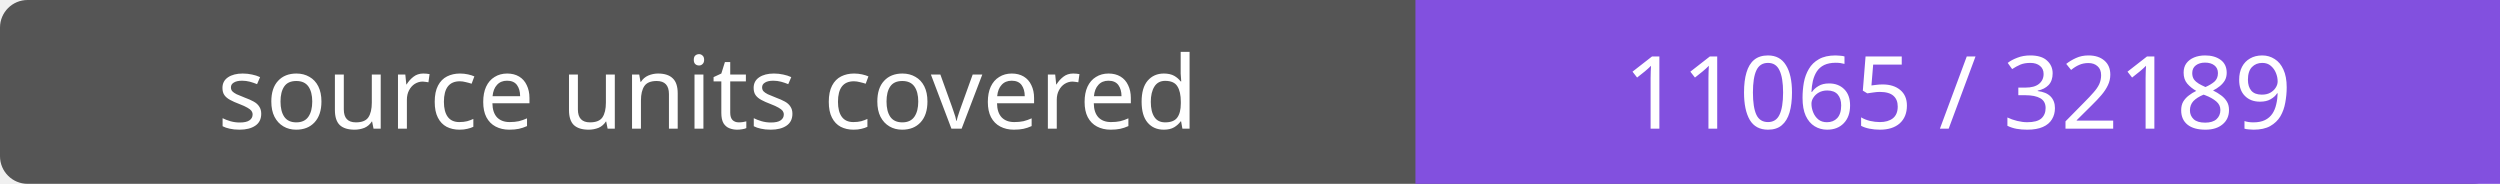
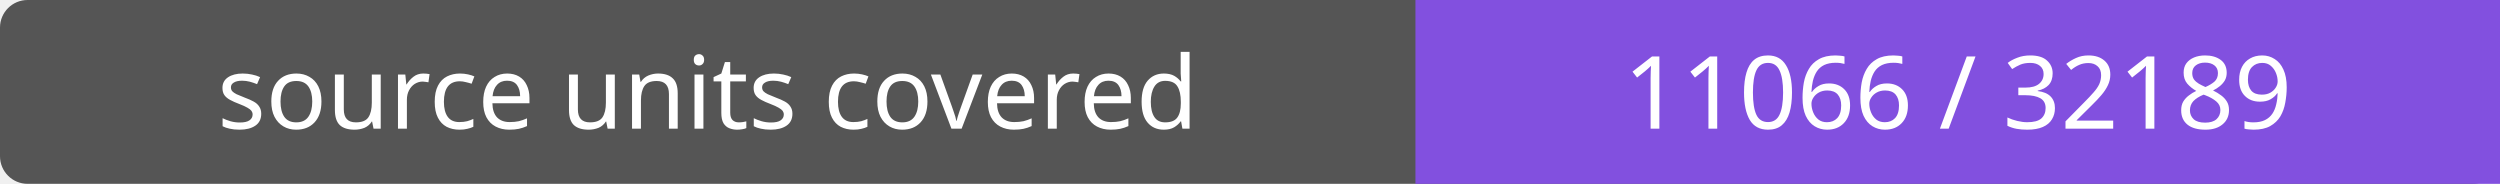
- <svg xmlns="http://www.w3.org/2000/svg" width="272" height="20" role="img" aria-label="source units covered: 11065 / 32189">
+ <svg xmlns="http://www.w3.org/2000/svg" width="272" height="20" role="img" aria-label="source units covered: 11066 / 32189">
  <rect width="272" height="20" rx="3" fill="#555" />
  <path fill="#8250df" d="M154 0h118v20H154z" />
  <g fill="#fff" text-anchor="middle" font-family="Verdana,sans-serif" font-size="11">
    <text x="77.0" y="14">source units covered</text>
-     <text x="213.0" y="14">11065 / 32189</text>
+     <text x="213.0" y="14">11066 / 32189</text>
  </g>
</svg>
